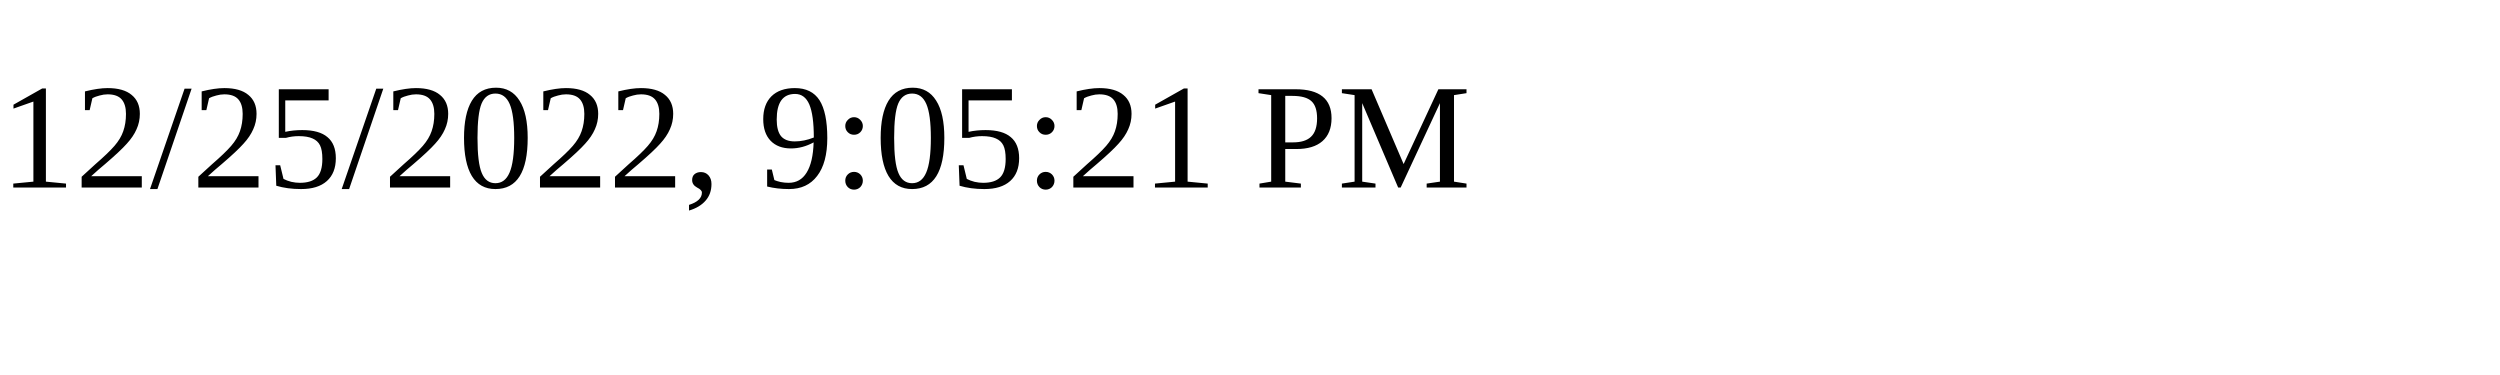
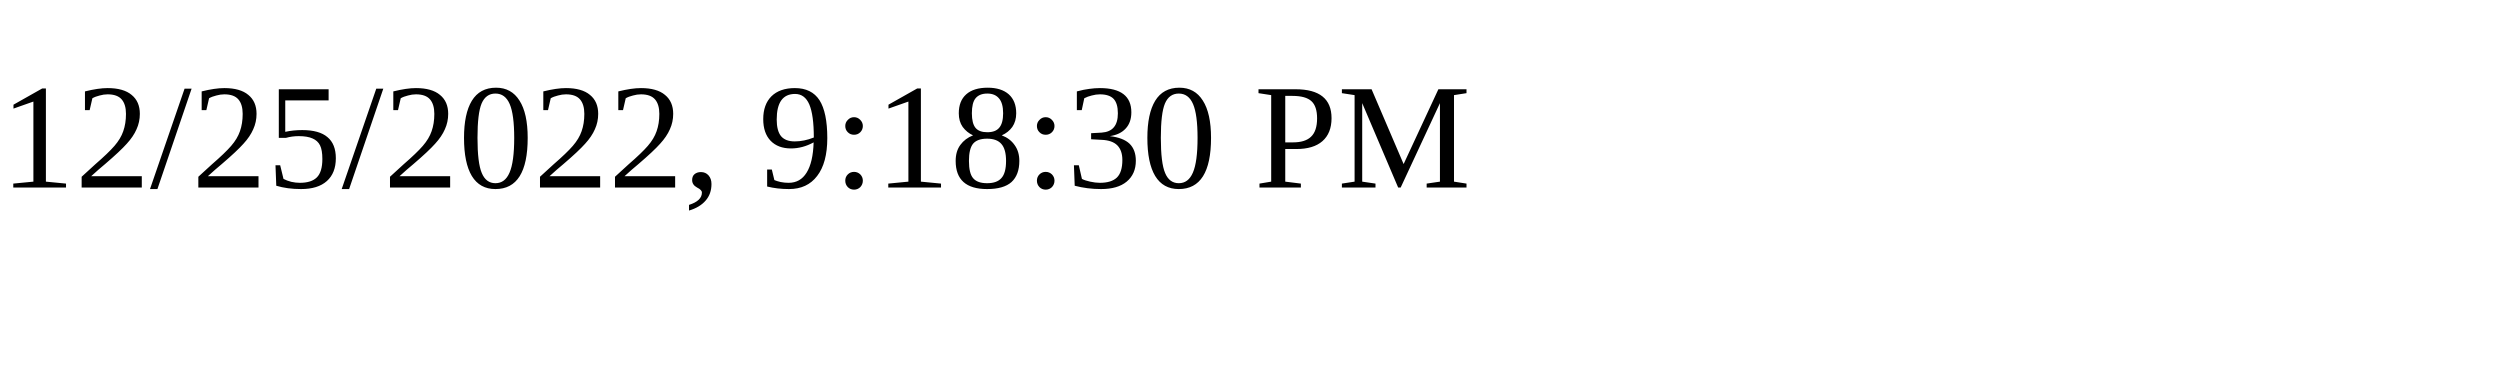
<svg xmlns="http://www.w3.org/2000/svg" height="30" width="200">
-   <text x="0" y="15">12/25/2022, 9:05:21 PM</text>
+   <text x="0" y="15">12/25/2022, 9:18:30 PM</text>
</svg>
